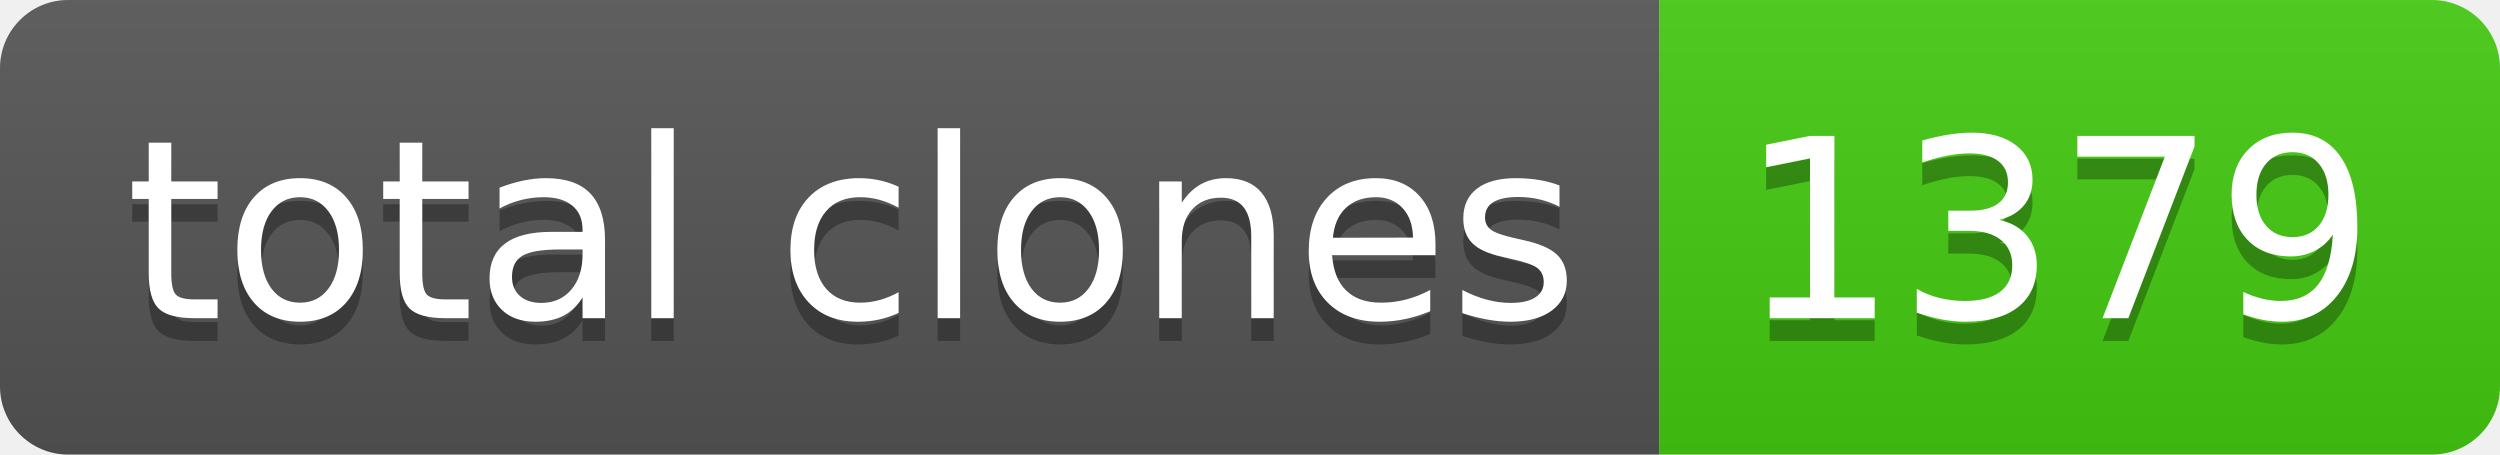
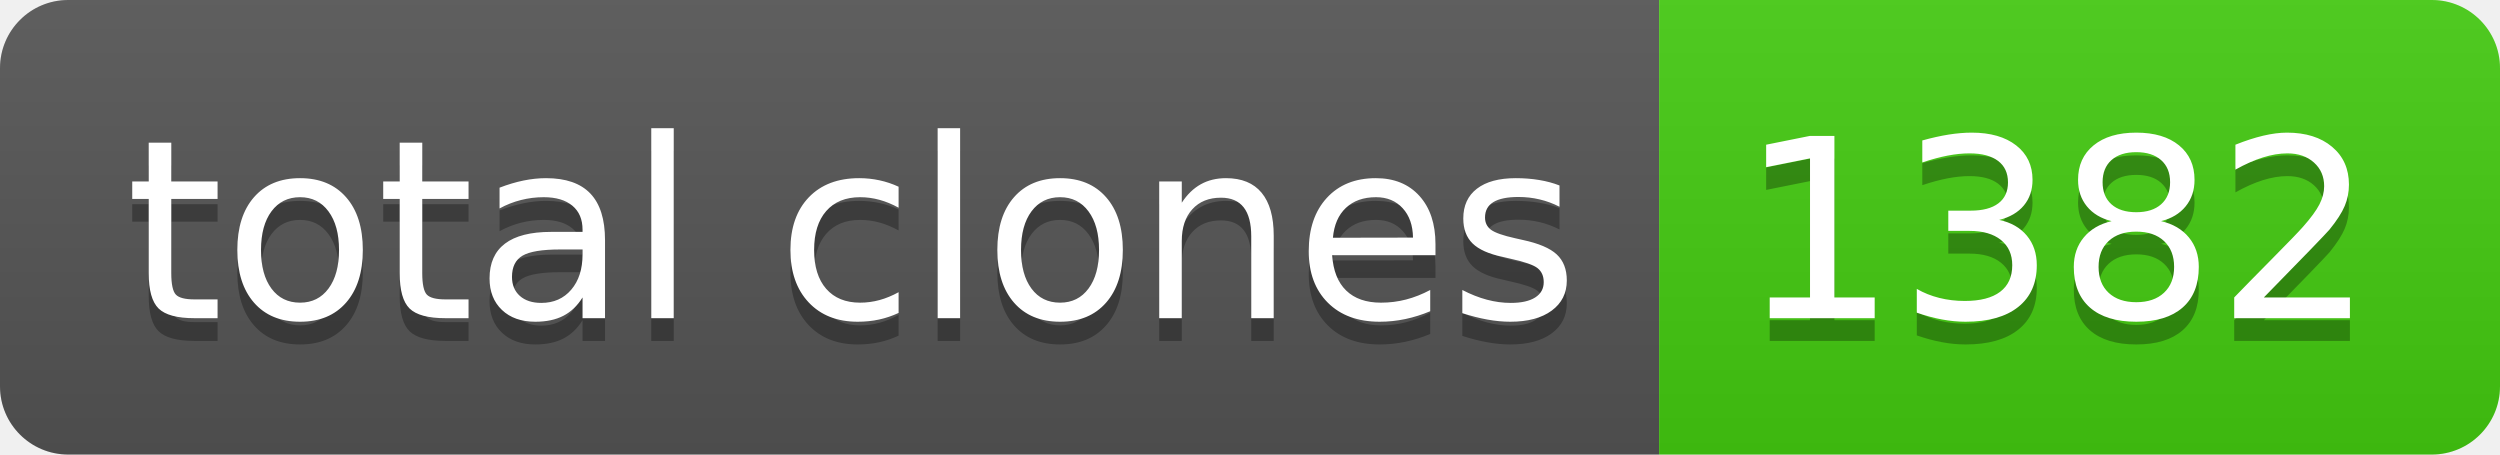
- <svg xmlns="http://www.w3.org/2000/svg" width="110" height="20" role="img" aria-label="total clones: 1379">
+ <svg xmlns="http://www.w3.org/2000/svg" width="110" height="20" role="img" aria-label="total clones: 1382">
  <linearGradient id="s" x2="0" y2="100%">
    <stop offset="0" stop-color="#bbb" stop-opacity=".1" />
    <stop offset="1" stop-opacity=".1" />
  </linearGradient>
  <clipPath id="r">
    <rect width="110" height="20" rx="3" fill="#fff" />
  </clipPath>
  <g clip-path="url(#r)">
    <rect width="73" height="20" fill="#555" />
    <rect x="73" width="37" height="20" fill="#4c1" />
    <rect width="110" height="20" fill="url(#s)" />
  </g>
  <g fill="#fff" text-anchor="middle" font-family="Verdana,Geneva,DejaVu Sans,sans-serif" text-rendering="geometricPrecision" font-size="110">
    <text aria-hidden="true" x="375" y="150" fill="#010101" fill-opacity=".3" transform="scale(.1)" textLength="630">total clones</text>
    <text x="375" y="140" transform="scale(.1)" fill="#fff" textLength="630">total clones</text>
-     <text aria-hidden="true" x="905" y="150" fill="#010101" fill-opacity=".3" transform="scale(.1)" textLength="270">1379</text>
-     <text x="905" y="140" transform="scale(.1)" fill="#fff" textLength="270">1379</text>
+     <text aria-hidden="true" x="905" y="150" fill="#010101" fill-opacity=".3" transform="scale(.1)" textLength="270">1382</text>
+     <text x="905" y="140" transform="scale(.1)" fill="#fff" textLength="270">1382</text>
  </g>
</svg>
